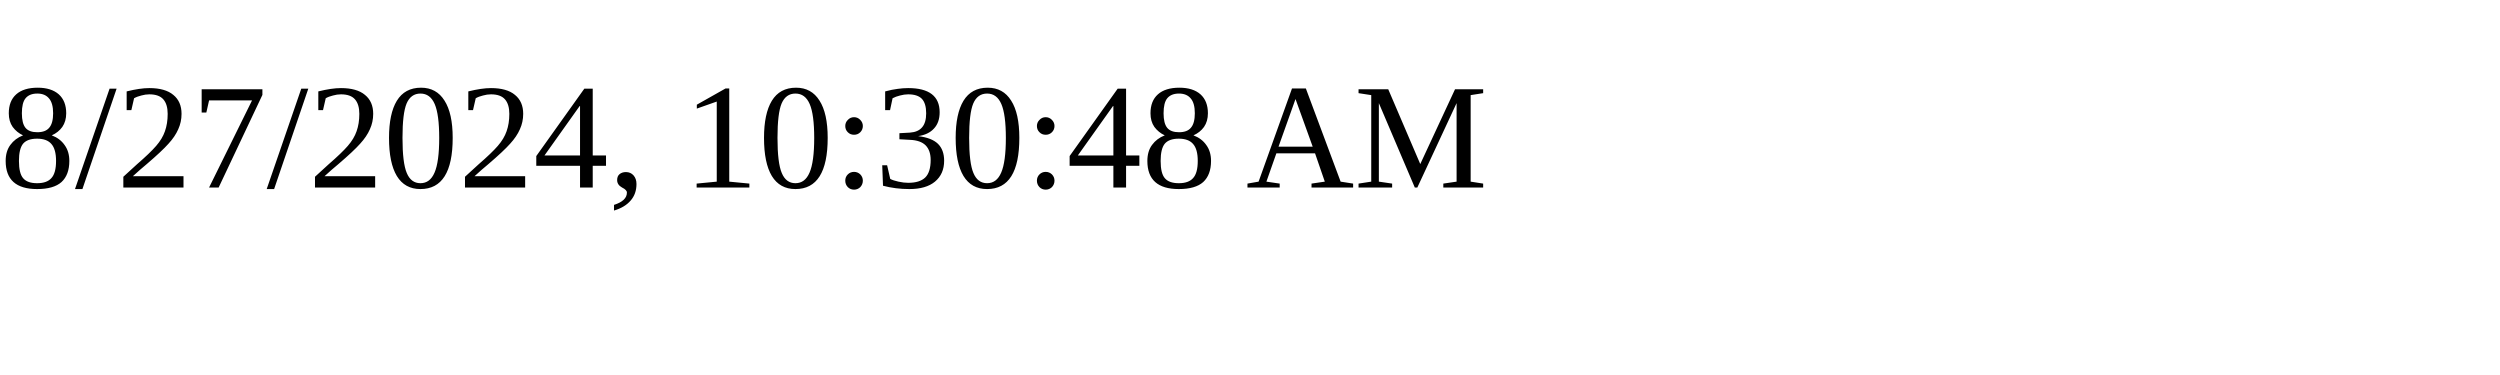
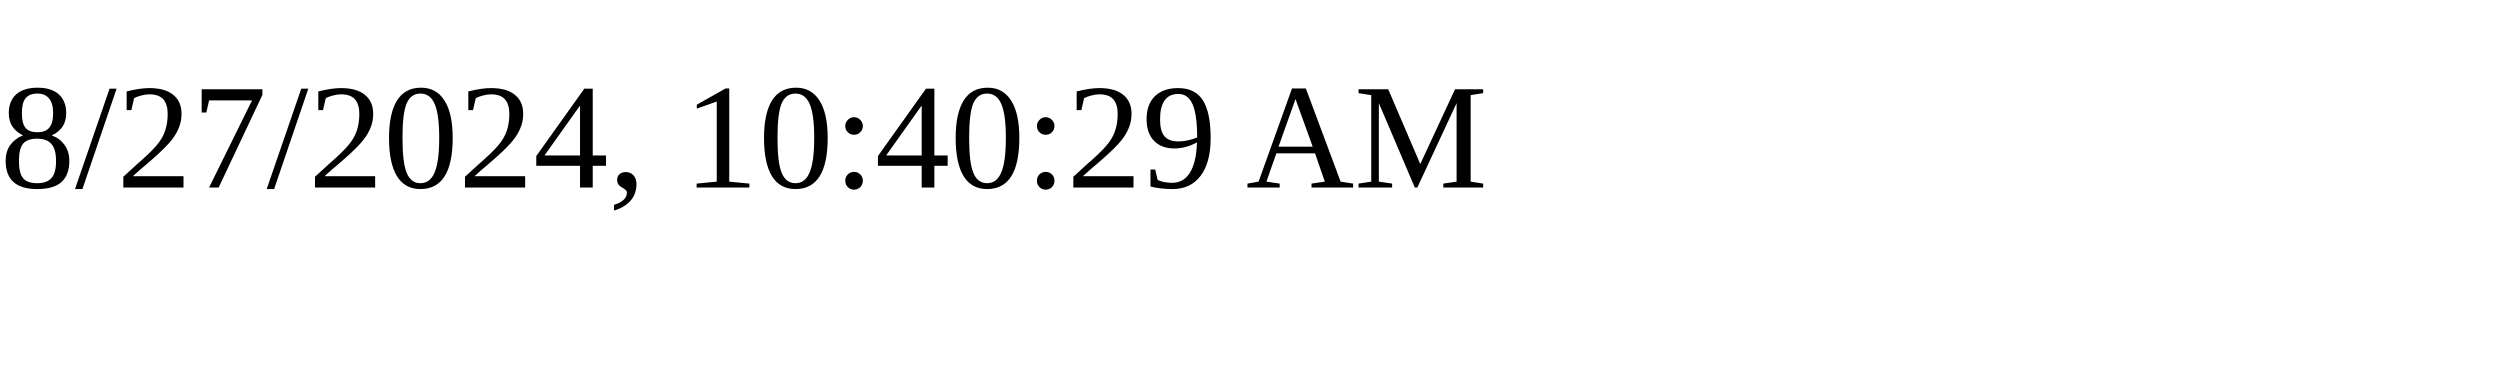
<svg xmlns="http://www.w3.org/2000/svg" height="30" width="200">
-   <text x="0" y="15">8/27/2024, 10:30:48 AM</text>
+   <text x="0" y="15">8/27/2024, 10:40:29 AM</text>
</svg>
